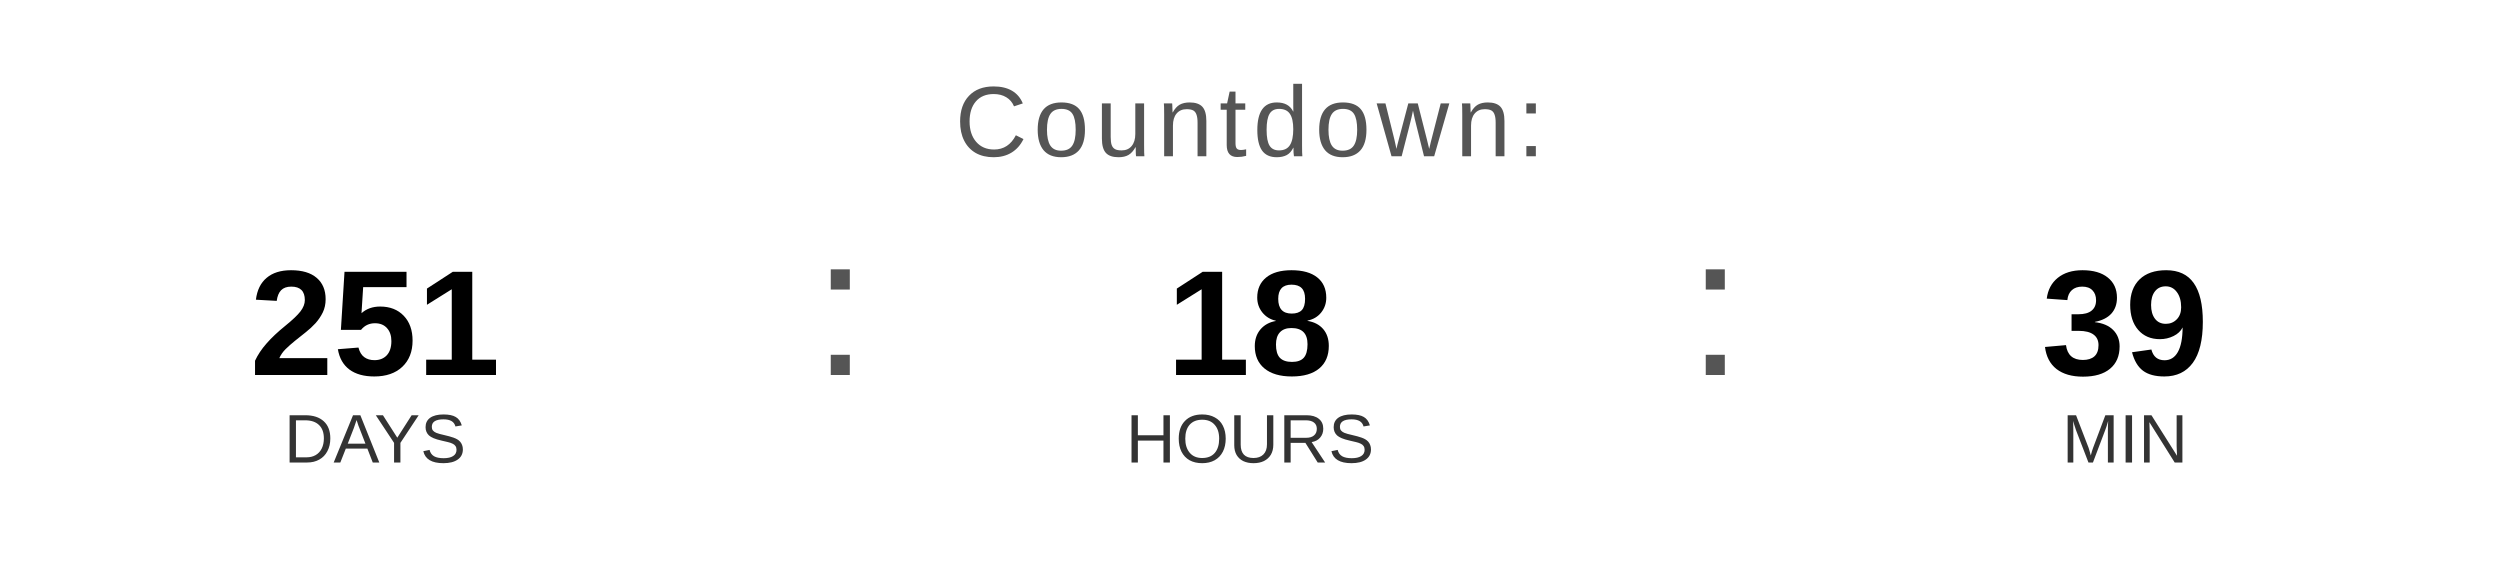
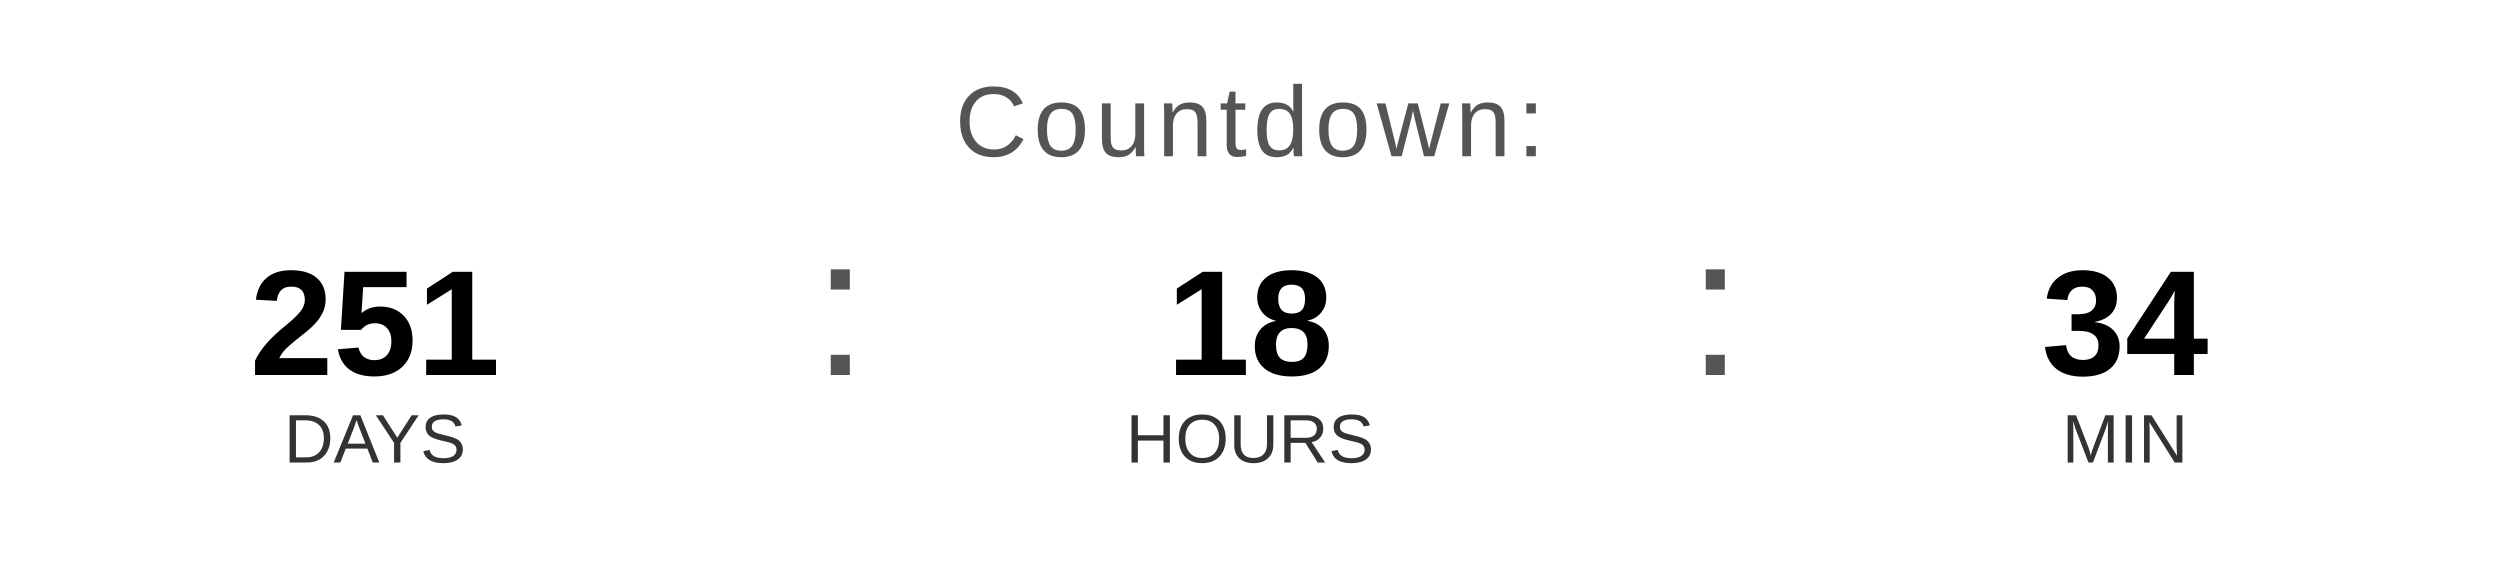
<svg xmlns="http://www.w3.org/2000/svg" width="400" height="90" viewBox="0 0 400 90">
  <text x="200" y="25" font-family="Arial, Helvetica, sans-serif" font-size="16" fill="#555555" text-anchor="middle" letter-spacing="1">
    Countdown:
  </text>
  <text x="60" y="60" font-family="Arial, Helvetica, sans-serif" font-size="24" font-weight="bold" fill="#000000" text-anchor="middle">251</text>
  <text x="60" y="74" font-family="Arial, Helvetica, sans-serif" font-size="11" fill="#333333" text-anchor="middle">DAYS</text>
  <text x="130" y="60" font-family="Arial, sans-serif" font-size="32" fill="#555555">:</text>
  <text x="200" y="60" font-family="Arial, Helvetica, sans-serif" font-size="24" font-weight="bold" fill="#000000" text-anchor="middle">18</text>
  <text x="200" y="74" font-family="Arial, Helvetica, sans-serif" font-size="11" fill="#333333" text-anchor="middle">HOURS</text>
  <text x="270" y="60" font-family="Arial, sans-serif" font-size="32" fill="#555555">:</text>
-   <text x="340" y="60" font-family="Arial, Helvetica, sans-serif" font-size="24" font-weight="bold" fill="#000000" text-anchor="middle">39</text>
+   <text x="340" y="60" font-family="Arial, Helvetica, sans-serif" font-size="24" font-weight="bold" fill="#000000" text-anchor="middle">34</text>
  <text x="340" y="74" font-family="Arial, Helvetica, sans-serif" font-size="11" fill="#333333" text-anchor="middle">MIN</text>
</svg>
